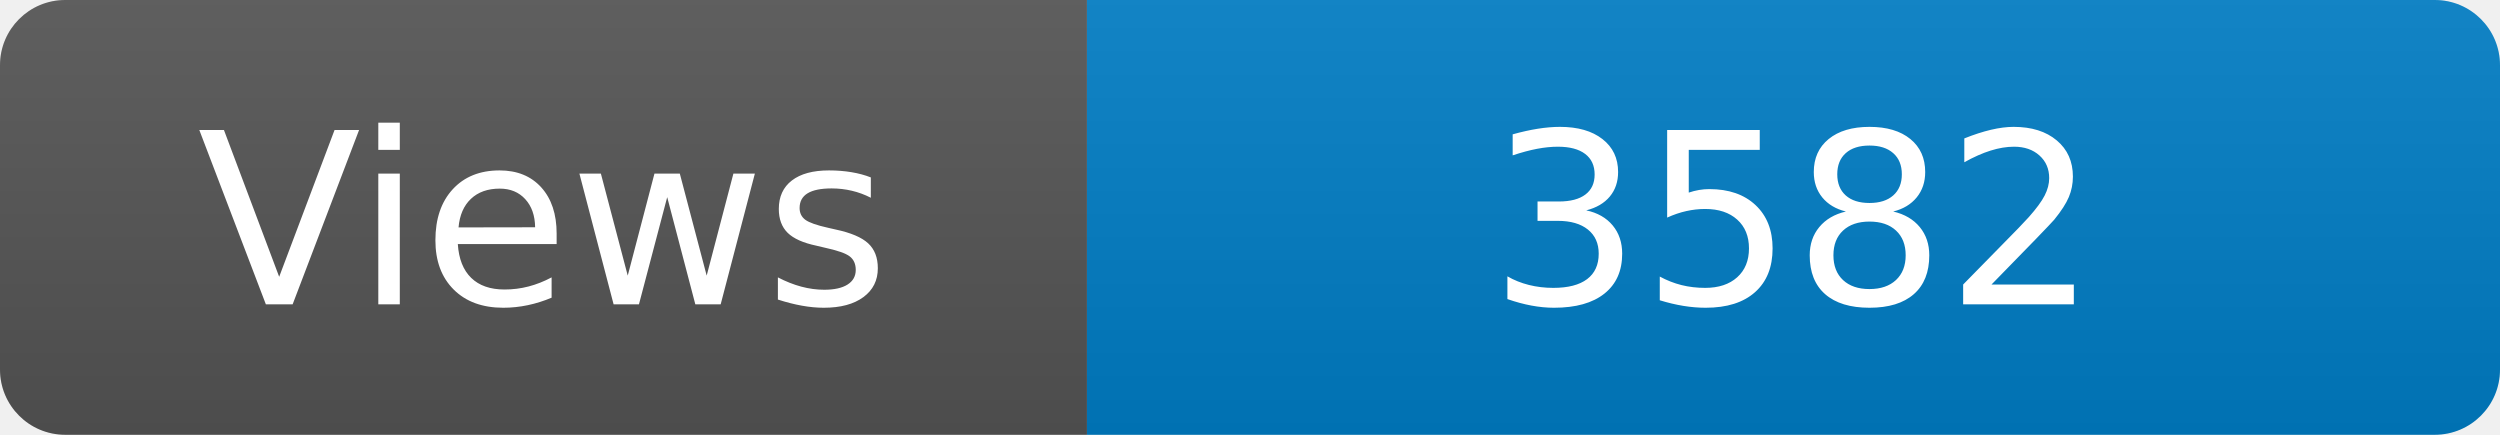
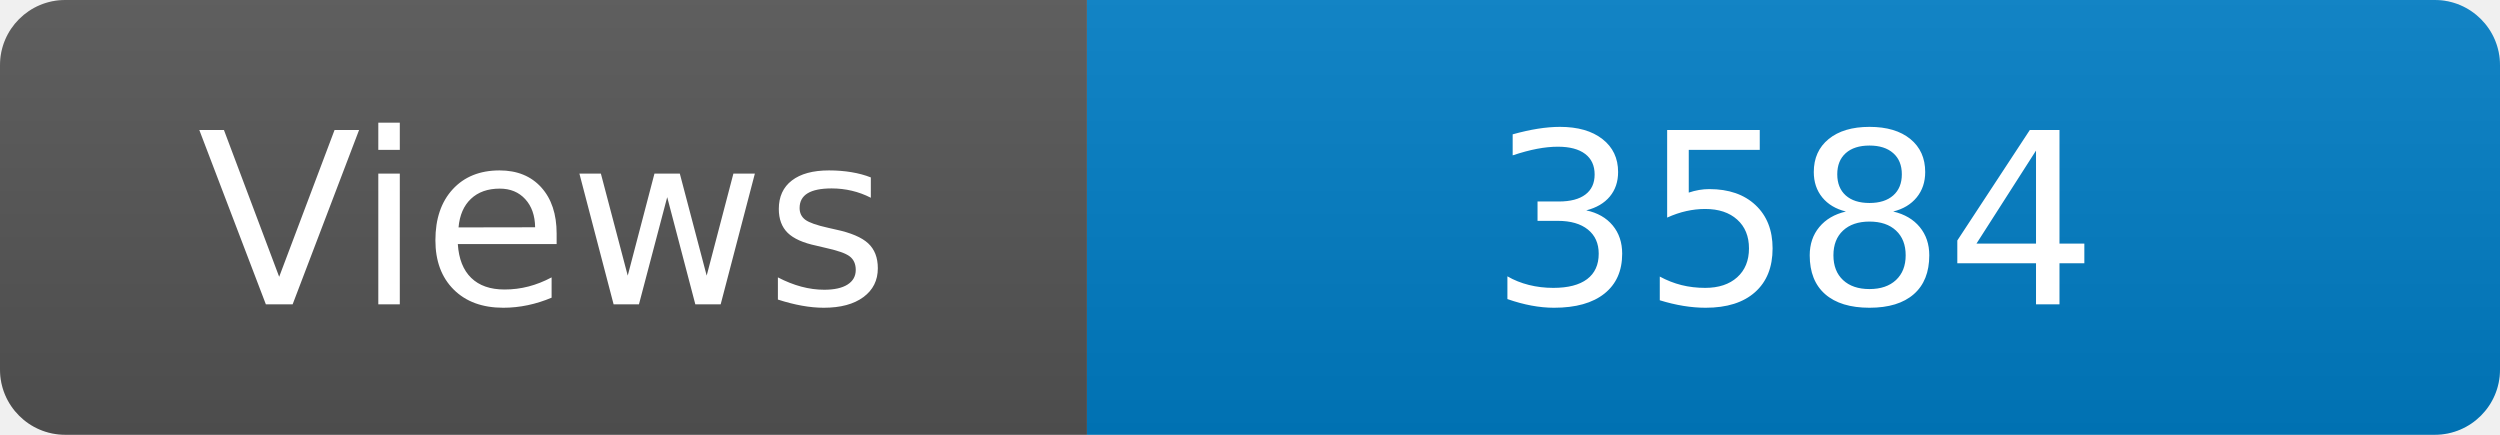
<svg xmlns="http://www.w3.org/2000/svg" width="115" height="20" role="img" aria-label="Maintained?: yes">
  <linearGradient id="s" x2="0" y2="100%">
    <stop offset="0" stop-color="#bbb" stop-opacity=".1" />
    <stop offset="1" stop-opacity=".1" />
  </linearGradient>
  <clipPath id="r">
    <rect width="115" height="20" rx="3" fill="#fff" />
  </clipPath>
  <g clip-path="url(#r)">
    <rect width="50" height="20" fill="#555" />
    <rect x="50" width="160" height="20" fill="#007ec6" />
    <rect width="115" height="20" fill="url(#s)" />
  </g>
  <g fill="#fff" text-anchor="middle" font-family="Verdana,Geneva,DejaVu Sans,sans-serif" font-size="110">
    <text x="250" y="140" transform="scale(.1)" fill="#fff">Views</text>
-     <text x="825" y="140" transform="scale(.1)" fill="#fff">3582</text>
+     <text x="825" y="140" transform="scale(.1)" fill="#fff">3584</text>
  </g>
</svg>
